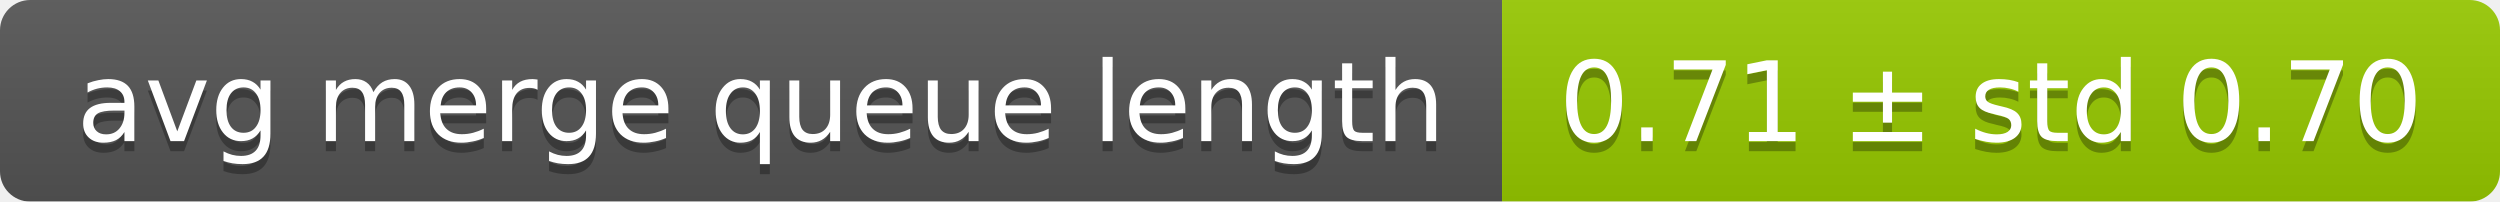
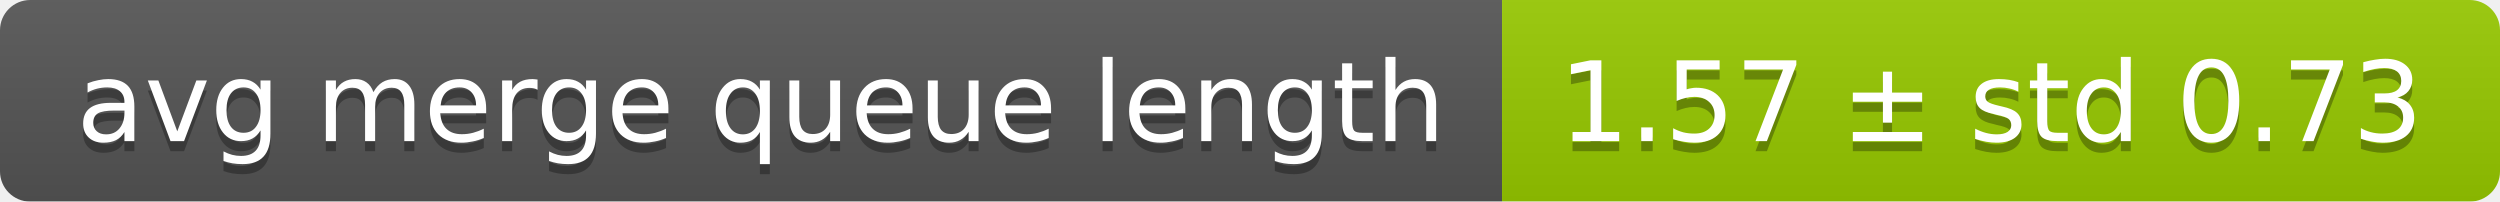
<svg xmlns="http://www.w3.org/2000/svg" width="248" height="20">
  <linearGradient id="smooth" x2="0" y2="100%">
    <stop offset="0" stop-color="#bbb" stop-opacity=".1" />
    <stop offset="1" stop-opacity=".1" />
  </linearGradient>
  <mask id="round">
    <rect width="248" height="20" rx="3" fill="#fff" />
  </mask>
  <g mask="url(#round)">
    <rect width="149" height="20" fill="#555" />
    <rect x="149" width="99" height="20" fill="#97ca00" />
    <rect width="248" height="20" fill="url(#smooth)" />
  </g>
  <g fill="#fff" text-anchor="middle" font-family="DejaVu Sans,Verdana,Geneva,sans-serif" font-size="11">
    <text x="75.5" y="15" fill="#010101" fill-opacity=".3">avg merge queue length</text>
    <text x="75.5" y="14">avg merge queue length</text>
-     <text x="197.5" y="15" fill="#010101" fill-opacity=".3">0.71 ± std 0.70</text>
-     <text x="197.5" y="14">0.71 ± std 0.70</text>
+     <text x="197.5" y="15" fill="#010101" fill-opacity=".3">1.57 ± std 0.73</text>
+     <text x="197.5" y="14">1.57 ± std 0.73</text>
  </g>
</svg>
